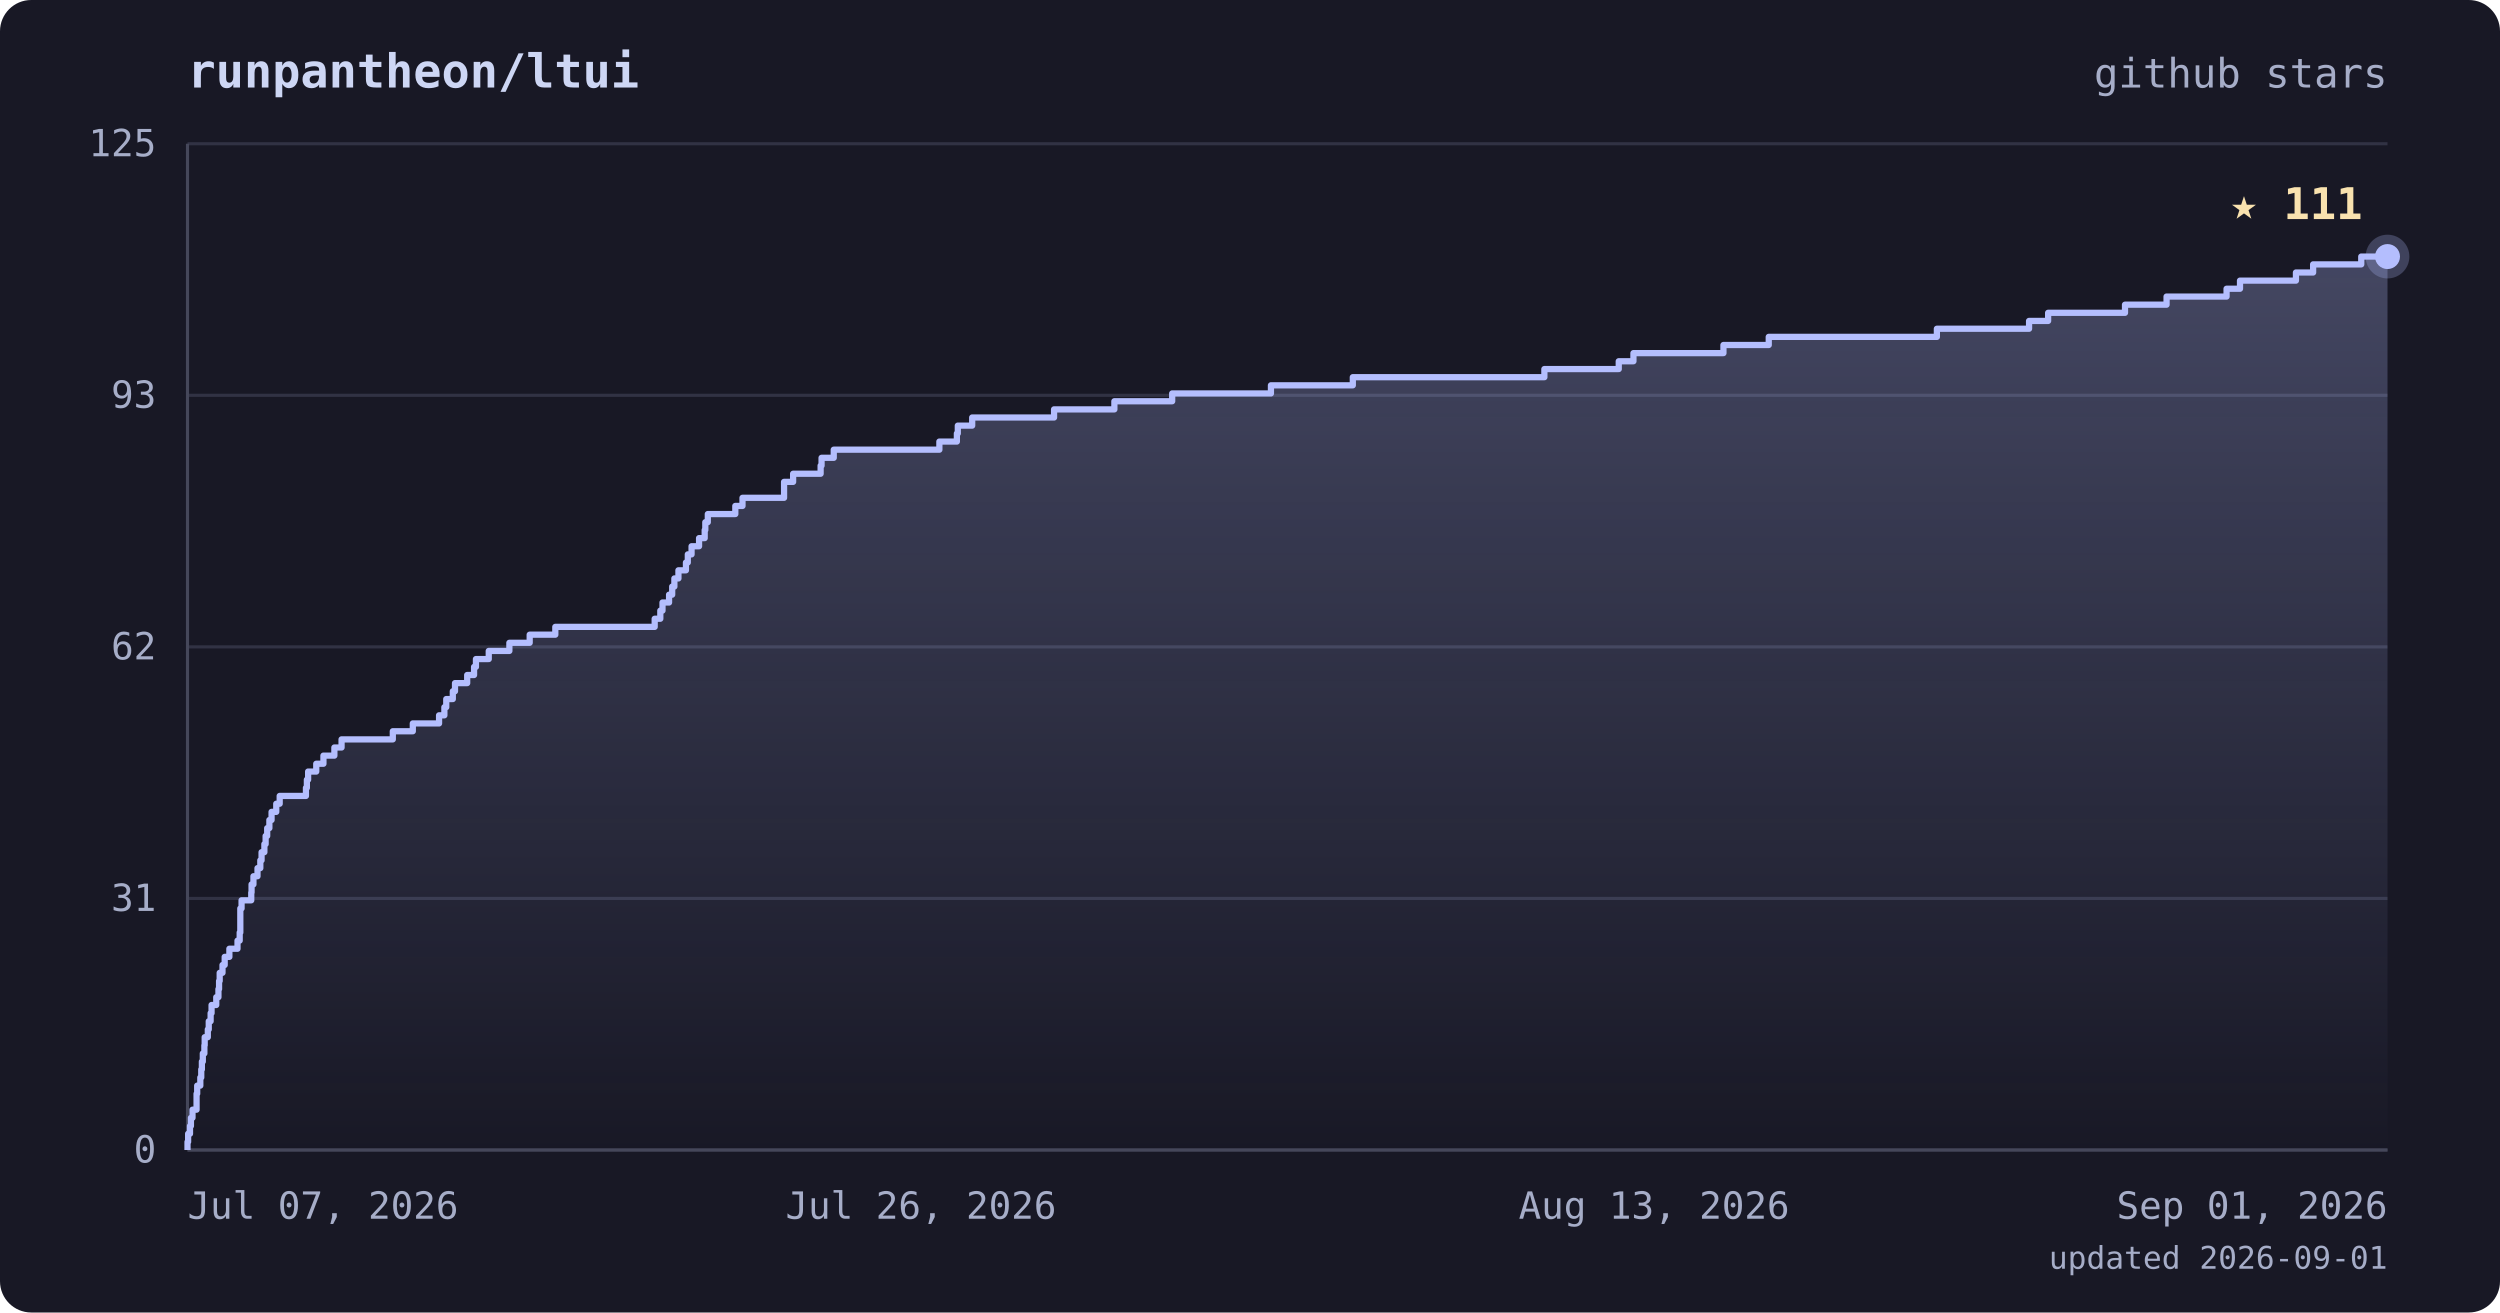
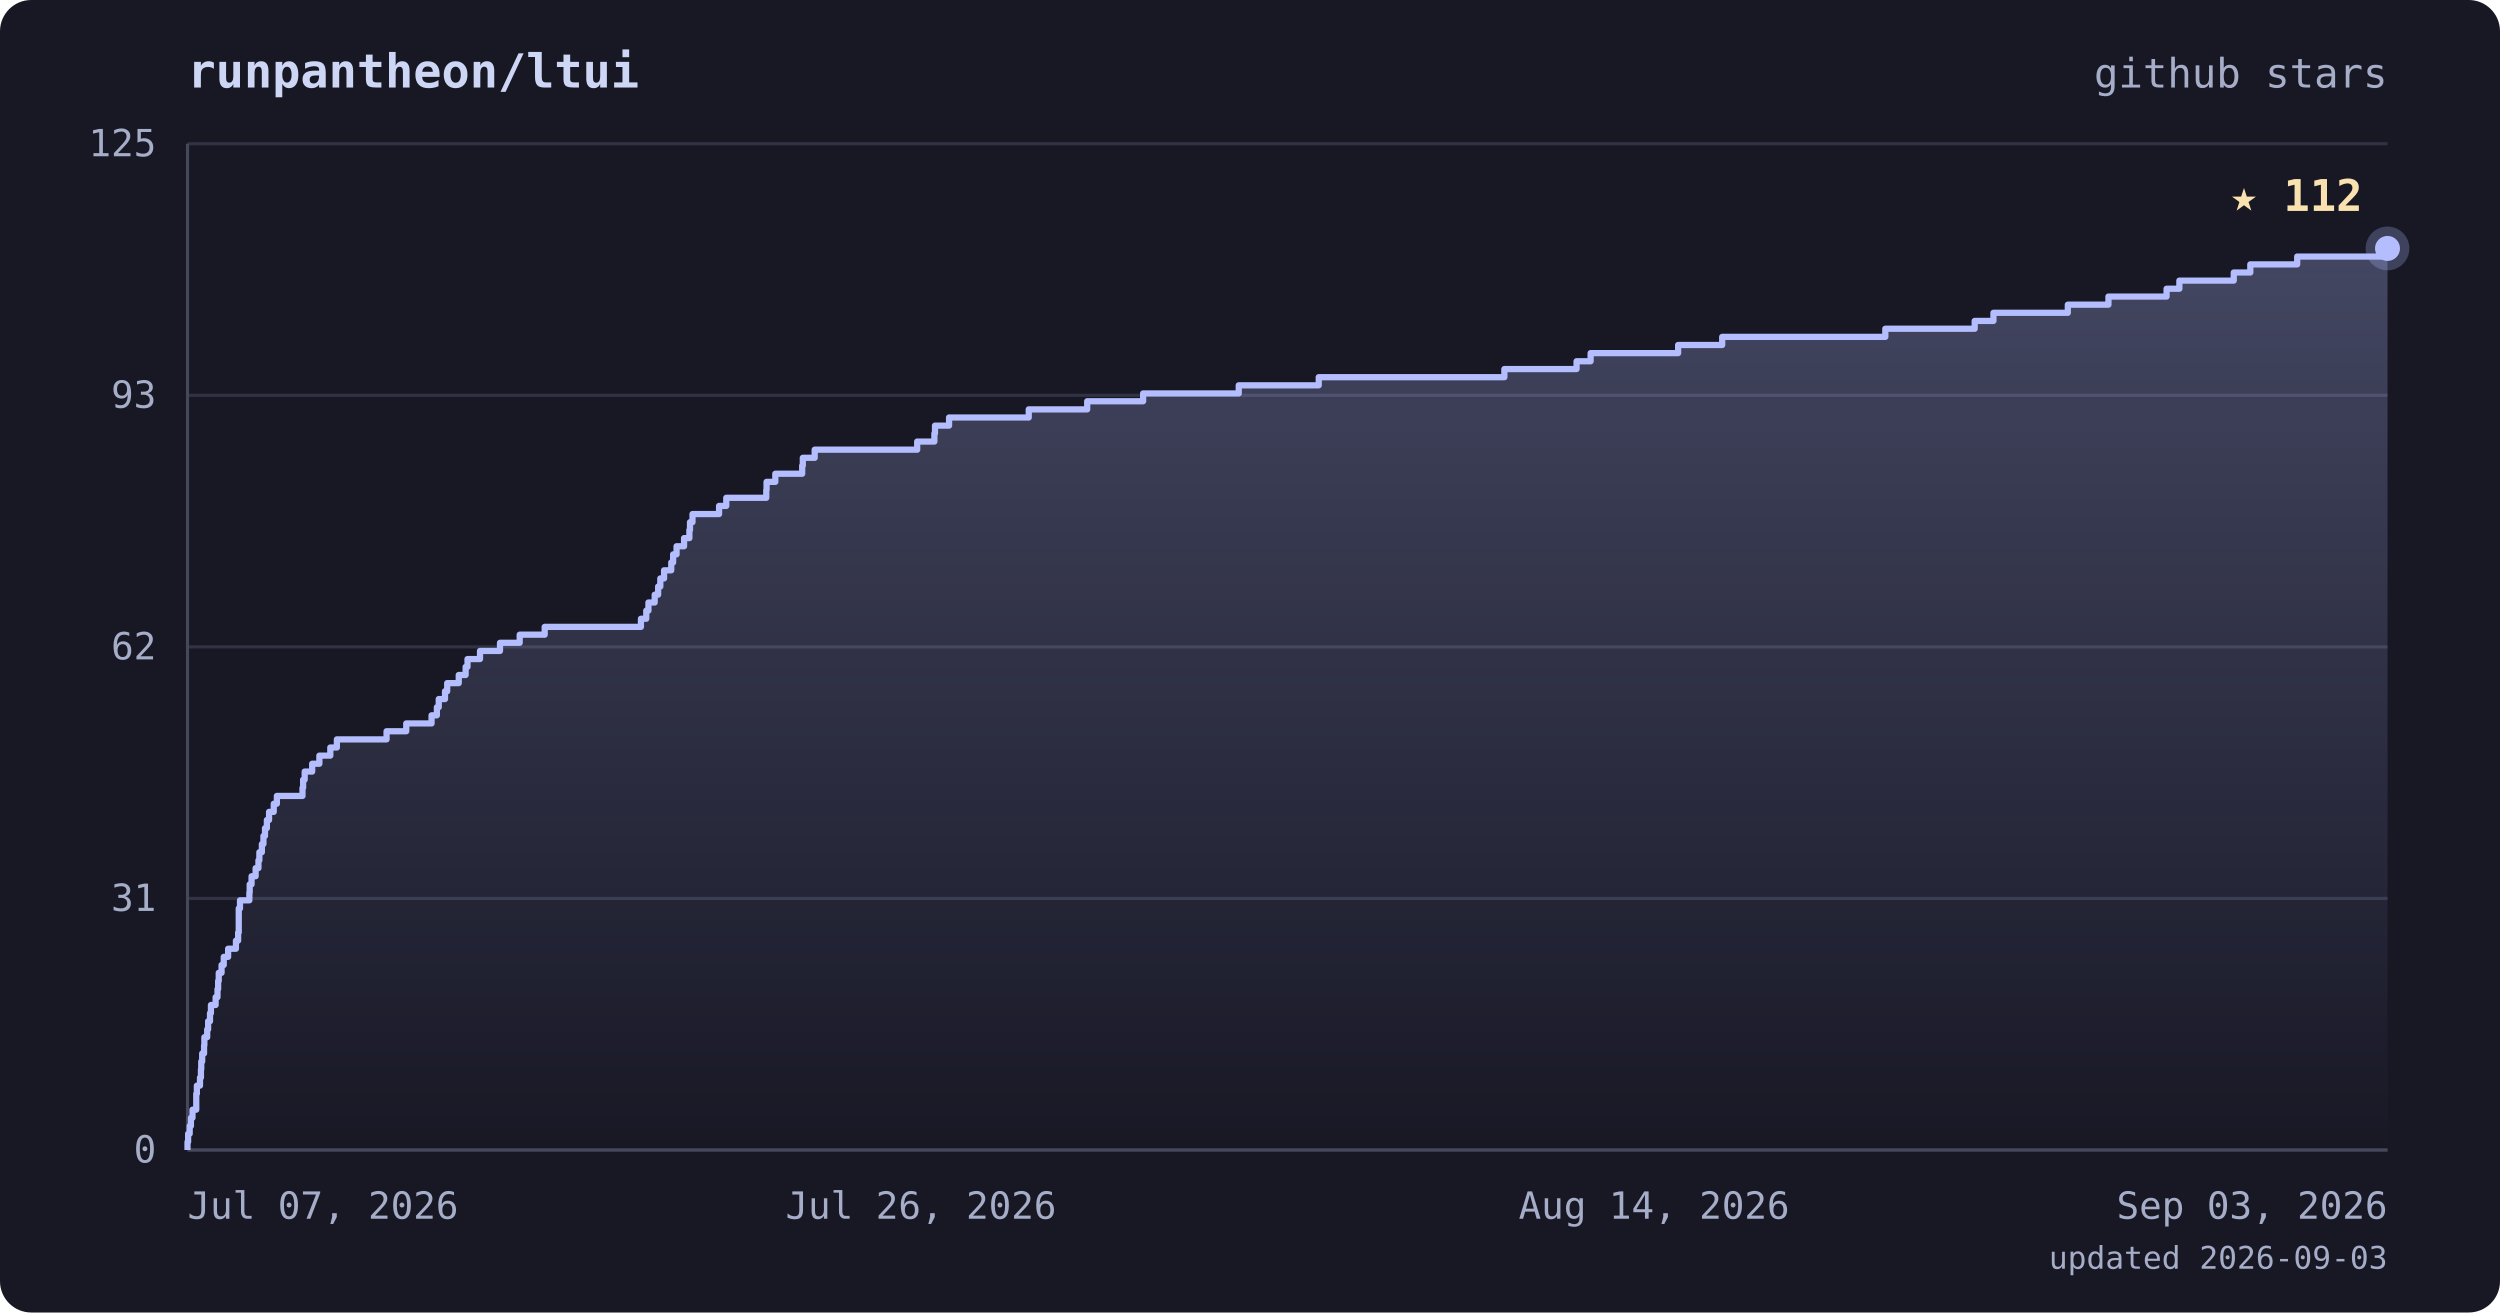
<svg xmlns="http://www.w3.org/2000/svg" viewBox="0 0 800 420" font-family="ui-monospace, 'JetBrains Mono', 'SFMono-Regular', Menlo, monospace">
  <defs>
    <linearGradient id="area" x1="0" y1="0" x2="0" y2="1">
      <stop offset="0%" stop-color="#b4befe" stop-opacity="0.28" />
      <stop offset="100%" stop-color="#b4befe" stop-opacity="0" />
    </linearGradient>
  </defs>
  <rect width="800" height="420" rx="10" fill="#181825" />
  <text x="60" y="28" fill="#cdd6f4" font-size="15" font-weight="bold">runpantheon/ltui</text>
  <text x="764" y="28" text-anchor="end" fill="#a6adc8" font-size="13">github stars</text>
  <line x1="60" y1="368.0" x2="764" y2="368.0" stroke="#313244" stroke-width="1" />
  <line x1="60" y1="287.5" x2="764" y2="287.5" stroke="#313244" stroke-width="1" />
  <line x1="60" y1="207.0" x2="764" y2="207.0" stroke="#313244" stroke-width="1" />
  <line x1="60" y1="126.5" x2="764" y2="126.5" stroke="#313244" stroke-width="1" />
  <line x1="60" y1="46.0" x2="764" y2="46.0" stroke="#313244" stroke-width="1" />
  <line x1="60" y1="46" x2="60" y2="368" stroke="#45475a" stroke-width="1" />
  <line x1="60" y1="368" x2="764" y2="368" stroke="#45475a" stroke-width="1" />
-   <polygon points="60,368.0 60.0,368.0 60.0,368.0 60.0,365.4 60.2,365.4 60.2,362.8 60.8,362.8 60.8,360.3 61.1,360.3 61.1,357.7 61.6,357.7 61.6,355.1 62.9,355.1 62.9,352.5 62.9,352.5 62.9,350.0 63.1,350.0 63.1,347.4 64.1,347.4 64.1,344.8 64.4,344.8 64.4,342.2 64.6,342.2 64.6,339.7 64.9,339.7 64.9,337.1 65.4,337.1 65.4,334.5 65.5,334.5 65.5,331.9 66.5,331.9 66.5,329.4 66.8,329.4 66.8,326.8 67.4,326.8 67.4,324.2 67.7,324.2 67.7,321.6 69.2,321.6 69.2,319.1 69.9,319.1 69.9,316.5 70.1,316.5 70.1,313.9 70.3,313.9 70.3,311.3 71.2,311.3 71.2,308.8 71.9,308.8 71.9,306.2 73.4,306.2 73.4,303.6 76.0,303.6 76.0,301.0 76.7,301.0 76.7,298.4 76.9,298.4 76.9,295.9 76.9,295.9 76.9,293.3 76.9,293.3 76.9,290.7 77.3,290.7 77.3,288.1 80.4,288.1 80.4,285.6 80.5,285.6 80.5,283.0 81.1,283.0 81.1,280.4 82.4,280.4 82.4,277.8 83.3,277.8 83.3,275.3 83.7,275.3 83.7,272.7 84.6,272.7 84.6,270.1 85.0,270.1 85.0,267.5 85.5,267.5 85.5,265.0 86.2,265.0 86.2,262.4 86.9,262.4 86.9,259.8 88.4,259.8 88.4,257.2 89.5,257.2 89.5,254.7 97.9,254.7 97.9,252.1 98.2,252.1 98.2,249.5 98.6,249.5 98.6,246.9 101.2,246.9 101.2,244.4 103.5,244.4 103.5,241.8 107.0,241.8 107.0,239.2 109.3,239.2 109.3,236.6 125.7,236.6 125.7,234.0 132.1,234.0 132.1,231.5 140.5,231.5 140.5,228.9 142.2,228.9 142.2,226.3 142.8,226.3 142.8,223.7 144.9,223.7 144.9,221.2 145.6,221.2 145.6,218.6 149.5,218.6 149.5,216.0 151.7,216.0 151.7,213.4 152.3,213.4 152.3,210.9 156.4,210.9 156.4,208.3 163.0,208.3 163.0,205.7 169.5,205.7 169.5,203.1 177.7,203.1 177.7,200.6 209.5,200.6 209.5,198.0 211.3,198.0 211.3,195.4 212.0,195.4 212.0,192.8 214.1,192.8 214.1,190.3 215.1,190.3 215.1,187.7 215.8,187.7 215.8,185.1 217.1,185.1 217.1,182.5 219.5,182.5 219.5,180.0 220.1,180.0 220.1,177.4 221.3,177.4 221.3,174.8 223.7,174.8 223.7,172.2 225.5,172.2 225.5,169.6 225.7,169.6 225.7,167.1 226.5,167.1 226.5,164.5 235.3,164.5 235.3,161.9 237.6,161.9 237.6,159.3 250.9,159.3 250.9,156.8 250.9,156.8 250.9,154.2 253.8,154.2 253.8,151.6 262.6,151.6 262.6,149.0 262.9,149.0 262.9,146.5 266.8,146.5 266.8,143.9 300.6,143.9 300.6,141.3 306.2,141.3 306.2,138.7 306.5,138.7 306.5,136.2 311.1,136.2 311.1,133.6 337.3,133.6 337.3,131.0 356.6,131.0 356.6,128.4 375.1,128.4 375.1,125.9 406.7,125.9 406.7,123.3 432.9,123.3 432.9,120.7 494.2,120.7 494.2,118.1 518.0,118.1 518.0,115.6 522.7,115.6 522.7,113.0 551.5,113.0 551.5,110.4 566.0,110.4 566.0,107.8 619.8,107.8 619.8,105.2 649.3,105.2 649.3,102.7 655.4,102.7 655.4,100.1 680.0,100.1 680.0,97.5 693.3,97.5 693.3,94.9 712.5,94.9 712.5,92.4 716.8,92.4 716.8,89.8 734.7,89.8 734.7,87.2 740.2,87.2 740.2,84.6 755.6,84.6 755.6,82.1 764.0,82.1 764.0,368.0" fill="url(#area)" />
-   <polyline points="60.0,368.0 60.0,368.0 60.0,365.4 60.2,365.4 60.2,362.8 60.8,362.8 60.8,360.3 61.1,360.3 61.1,357.7 61.6,357.7 61.6,355.1 62.9,355.1 62.9,352.5 62.9,352.5 62.9,350.0 63.1,350.0 63.1,347.4 64.1,347.4 64.1,344.8 64.4,344.8 64.4,342.2 64.6,342.2 64.6,339.7 64.9,339.7 64.9,337.1 65.4,337.1 65.4,334.5 65.5,334.5 65.5,331.9 66.5,331.9 66.5,329.4 66.8,329.4 66.8,326.8 67.4,326.8 67.4,324.2 67.7,324.2 67.7,321.6 69.2,321.6 69.2,319.1 69.9,319.1 69.9,316.5 70.1,316.5 70.1,313.9 70.3,313.9 70.3,311.3 71.2,311.3 71.2,308.8 71.9,308.8 71.9,306.2 73.4,306.2 73.4,303.6 76.0,303.6 76.0,301.0 76.7,301.0 76.7,298.4 76.9,298.4 76.9,295.9 76.9,295.9 76.9,293.3 76.9,293.3 76.9,290.7 77.3,290.7 77.3,288.1 80.4,288.1 80.4,285.6 80.5,285.6 80.5,283.0 81.1,283.0 81.1,280.4 82.4,280.4 82.4,277.8 83.3,277.8 83.3,275.3 83.7,275.3 83.7,272.7 84.6,272.7 84.6,270.1 85.0,270.1 85.0,267.5 85.5,267.5 85.5,265.0 86.2,265.0 86.2,262.4 86.9,262.4 86.9,259.8 88.4,259.8 88.4,257.2 89.5,257.2 89.5,254.7 97.9,254.7 97.9,252.1 98.2,252.1 98.2,249.5 98.6,249.5 98.6,246.9 101.2,246.9 101.2,244.4 103.5,244.4 103.5,241.8 107.0,241.8 107.0,239.2 109.3,239.2 109.3,236.6 125.7,236.6 125.7,234.0 132.1,234.0 132.1,231.5 140.5,231.5 140.5,228.9 142.2,228.9 142.2,226.3 142.8,226.3 142.8,223.7 144.9,223.7 144.9,221.2 145.6,221.2 145.6,218.6 149.5,218.6 149.5,216.0 151.7,216.0 151.7,213.4 152.3,213.4 152.3,210.9 156.4,210.9 156.4,208.3 163.0,208.3 163.0,205.7 169.5,205.7 169.5,203.1 177.7,203.1 177.7,200.6 209.5,200.6 209.5,198.0 211.3,198.0 211.3,195.4 212.0,195.4 212.0,192.8 214.1,192.8 214.1,190.3 215.1,190.3 215.1,187.7 215.8,187.7 215.8,185.1 217.1,185.1 217.1,182.5 219.5,182.5 219.5,180.0 220.1,180.0 220.1,177.4 221.3,177.4 221.3,174.8 223.7,174.8 223.7,172.2 225.5,172.2 225.5,169.6 225.7,169.6 225.7,167.1 226.5,167.1 226.5,164.5 235.3,164.5 235.3,161.9 237.6,161.9 237.6,159.3 250.9,159.3 250.9,156.8 250.9,156.8 250.9,154.2 253.8,154.2 253.8,151.6 262.6,151.6 262.6,149.0 262.9,149.0 262.9,146.5 266.8,146.5 266.8,143.9 300.6,143.9 300.6,141.3 306.2,141.3 306.2,138.7 306.5,138.7 306.5,136.2 311.1,136.2 311.1,133.6 337.3,133.6 337.3,131.0 356.6,131.0 356.6,128.4 375.1,128.4 375.1,125.9 406.7,125.9 406.7,123.3 432.9,123.3 432.9,120.7 494.2,120.7 494.2,118.1 518.0,118.1 518.0,115.6 522.7,115.6 522.7,113.0 551.5,113.0 551.5,110.4 566.0,110.4 566.0,107.8 619.8,107.8 619.8,105.2 649.3,105.2 649.3,102.7 655.4,102.7 655.4,100.1 680.0,100.1 680.0,97.5 693.3,97.5 693.3,94.9 712.5,94.9 712.5,92.4 716.8,92.4 716.8,89.8 734.7,89.8 734.7,87.2 740.2,87.2 740.2,84.6 755.6,84.6 755.6,82.1 764.0,82.1" fill="none" stroke="#b4befe" stroke-width="2" stroke-linejoin="round" />
-   <circle cx="764.0" cy="82.1" r="7" fill="#b4befe" opacity="0.25" />
-   <circle cx="764.0" cy="82.1" r="4" fill="#b4befe" />
-   <text x="756.0" y="70.1" text-anchor="end" fill="#f9e2af" font-size="14" font-weight="bold">★ 111</text>
+   <polygon points="60,368.0 60.0,368.0 60.0,368.0 60.0,365.4 60.2,365.4 60.2,362.8 60.7,362.8 60.7,360.3 61.1,360.3 61.1,357.7 61.6,357.7 61.6,355.1 62.8,355.1 62.8,352.5 62.8,352.5 62.8,350.0 63.0,350.0 63.0,347.4 64.0,347.4 64.0,344.8 64.3,344.8 64.3,342.2 64.4,342.2 64.4,339.7 64.7,339.7 64.7,337.1 65.3,337.1 65.3,334.5 65.4,334.5 65.4,331.9 66.3,331.9 66.3,329.4 66.6,329.4 66.6,326.8 67.2,326.8 67.2,324.2 67.5,324.2 67.5,321.6 69.0,321.6 69.0,319.1 69.6,319.1 69.6,316.5 69.8,316.5 69.8,313.9 70.0,313.9 70.0,311.3 70.9,311.3 70.9,308.8 71.6,308.8 71.6,306.2 73.0,306.2 73.0,303.6 75.5,303.6 75.5,301.0 76.2,301.0 76.2,298.4 76.4,298.4 76.4,295.9 76.4,295.9 76.4,293.3 76.4,293.3 76.4,290.7 76.8,290.7 76.8,288.1 79.8,288.1 79.8,285.6 79.9,285.6 79.9,283.0 80.5,283.0 80.5,280.4 81.8,280.4 81.8,277.8 82.7,277.8 82.7,275.3 83.0,275.3 83.0,272.7 83.8,272.7 83.8,270.1 84.3,270.1 84.3,267.5 84.8,267.5 84.8,265.0 85.4,265.0 85.4,262.4 86.1,262.4 86.1,259.8 87.6,259.8 87.6,257.2 88.6,257.2 88.6,254.7 96.8,254.7 96.8,252.1 97.0,252.1 97.0,249.5 97.5,249.5 97.5,246.9 99.9,246.9 99.9,244.4 102.2,244.4 102.2,241.8 105.7,241.8 105.7,239.2 107.8,239.2 107.8,236.6 123.7,236.6 123.7,234.0 130.0,234.0 130.0,231.5 138.1,231.5 138.1,228.9 139.8,228.9 139.8,226.3 140.4,226.3 140.4,223.7 142.4,223.7 142.4,221.2 143.1,221.2 143.1,218.6 146.8,218.6 146.8,216.0 149.0,216.0 149.0,213.4 149.6,213.4 149.6,210.9 153.6,210.9 153.6,208.3 160.0,208.3 160.0,205.7 166.3,205.7 166.3,203.1 174.3,203.1 174.3,200.6 205.1,200.6 205.1,198.0 206.8,198.0 206.8,195.4 207.5,195.4 207.5,192.8 209.5,192.8 209.5,190.3 210.6,190.3 210.6,187.7 211.3,187.7 211.3,185.1 212.5,185.1 212.5,182.5 214.8,182.5 214.8,180.0 215.4,180.0 215.4,177.4 216.5,177.4 216.5,174.8 218.9,174.8 218.9,172.2 220.6,172.2 220.6,169.6 220.8,169.6 220.8,167.1 221.6,167.1 221.6,164.5 230.1,164.5 230.1,161.9 232.4,161.9 232.4,159.3 245.2,159.3 245.2,156.8 245.3,156.8 245.3,154.2 248.1,154.2 248.1,151.6 256.7,151.6 256.7,149.0 256.9,149.0 256.9,146.5 260.7,146.5 260.7,143.9 293.5,143.9 293.5,141.3 299.0,141.3 299.0,138.7 299.2,138.7 299.2,136.2 303.7,136.2 303.7,133.6 329.2,133.6 329.2,131.0 347.9,131.0 347.9,128.4 365.8,128.4 365.8,125.9 396.4,125.9 396.4,123.3 422.0,123.3 422.0,120.7 481.4,120.7 481.4,118.1 504.5,118.1 504.5,115.6 509.0,115.6 509.0,113.0 537.0,113.0 537.0,110.4 551.1,110.4 551.1,107.8 603.3,107.8 603.3,105.2 631.9,105.2 631.9,102.7 637.9,102.7 637.9,100.1 661.7,100.1 661.7,97.5 674.7,97.5 674.7,94.9 693.3,94.9 693.3,92.4 697.4,92.4 697.4,89.8 714.8,89.8 714.8,87.2 720.1,87.2 720.1,84.6 735.1,84.6 735.1,82.1 764.0,82.1 764.0,79.5 764.0,79.5 764.0,368.0" fill="url(#area)" />
+   <polyline points="60.0,368.0 60.0,368.0 60.0,365.4 60.2,365.4 60.2,362.8 60.7,362.8 60.7,360.3 61.1,360.3 61.1,357.7 61.6,357.7 61.6,355.1 62.8,355.1 62.8,352.5 62.8,352.5 62.8,350.0 63.0,350.0 63.0,347.4 64.0,347.4 64.0,344.8 64.3,344.8 64.3,342.2 64.4,342.2 64.4,339.7 64.7,339.7 64.7,337.1 65.3,337.1 65.3,334.5 65.4,334.5 65.4,331.9 66.3,331.9 66.3,329.4 66.6,329.4 66.6,326.8 67.2,326.8 67.2,324.2 67.5,324.2 67.5,321.6 69.0,321.6 69.0,319.1 69.6,319.1 69.6,316.5 69.8,316.5 69.8,313.9 70.0,313.9 70.0,311.3 70.9,311.3 70.9,308.8 71.6,308.8 71.6,306.2 73.0,306.2 73.0,303.6 75.5,303.6 75.5,301.0 76.2,301.0 76.2,298.4 76.4,298.4 76.4,295.9 76.4,295.9 76.4,293.3 76.4,293.3 76.4,290.7 76.8,290.7 76.8,288.1 79.8,288.1 79.8,285.6 79.9,285.6 79.9,283.0 80.5,283.0 80.5,280.4 81.8,280.4 81.8,277.8 82.7,277.8 82.7,275.3 83.0,275.3 83.0,272.7 83.8,272.7 83.8,270.1 84.3,270.1 84.3,267.5 84.8,267.5 84.8,265.0 85.4,265.0 85.4,262.4 86.1,262.4 86.1,259.8 87.6,259.8 87.6,257.2 88.6,257.2 88.6,254.7 96.8,254.7 96.8,252.1 97.0,252.1 97.0,249.5 97.5,249.5 97.5,246.9 99.9,246.9 99.9,244.4 102.2,244.4 102.2,241.8 105.7,241.8 105.7,239.2 107.8,239.2 107.8,236.6 123.7,236.6 123.7,234.0 130.0,234.0 130.0,231.5 138.1,231.5 138.1,228.9 139.8,228.9 139.8,226.3 140.4,226.3 140.4,223.7 142.4,223.7 142.4,221.2 143.1,221.2 143.1,218.6 146.8,218.6 146.8,216.0 149.0,216.0 149.0,213.4 149.6,213.4 149.6,210.9 153.6,210.9 153.6,208.3 160.0,208.3 160.0,205.7 166.3,205.7 166.3,203.1 174.3,203.1 174.3,200.6 205.1,200.6 205.1,198.0 206.8,198.0 206.8,195.4 207.5,195.4 207.5,192.8 209.5,192.8 209.5,190.3 210.6,190.3 210.6,187.7 211.3,187.7 211.3,185.1 212.5,185.1 212.5,182.5 214.8,182.5 214.8,180.0 215.4,180.0 215.4,177.4 216.5,177.4 216.5,174.8 218.9,174.8 218.9,172.2 220.6,172.2 220.6,169.6 220.8,169.6 220.8,167.1 221.6,167.1 221.6,164.5 230.1,164.5 230.1,161.9 232.4,161.9 232.4,159.3 245.2,159.3 245.2,156.8 245.3,156.8 245.3,154.2 248.1,154.2 248.1,151.6 256.7,151.6 256.7,149.0 256.9,149.0 256.9,146.5 260.7,146.5 260.7,143.9 293.5,143.9 293.5,141.3 299.0,141.3 299.0,138.7 299.2,138.7 299.2,136.2 303.7,136.2 303.7,133.6 329.2,133.6 329.2,131.0 347.9,131.0 347.9,128.4 365.8,128.4 365.8,125.9 396.4,125.9 396.4,123.3 422.0,123.3 422.0,120.7 481.4,120.7 481.4,118.1 504.5,118.1 504.5,115.6 509.0,115.6 509.0,113.0 537.0,113.0 537.0,110.4 551.1,110.4 551.1,107.8 603.3,107.8 603.3,105.2 631.9,105.2 631.9,102.7 637.9,102.7 637.9,100.1 661.7,100.1 661.7,97.5 674.7,97.5 674.7,94.9 693.3,94.9 693.3,92.4 697.4,92.4 697.4,89.8 714.8,89.8 714.8,87.2 720.1,87.2 720.1,84.6 735.1,84.6 735.1,82.1 764.0,82.1 764.0,79.5 764.0,79.5" fill="none" stroke="#b4befe" stroke-width="2" stroke-linejoin="round" />
+   <circle cx="764.0" cy="79.5" r="7" fill="#b4befe" opacity="0.25" />
+   <circle cx="764.0" cy="79.5" r="4" fill="#b4befe" />
+   <text x="756.0" y="67.5" text-anchor="end" fill="#f9e2af" font-size="14" font-weight="bold">★ 112</text>
  <text x="50" y="372.0" text-anchor="end" fill="#a6adc8" font-size="12">0</text>
  <text x="50" y="291.5" text-anchor="end" fill="#a6adc8" font-size="12">31</text>
  <text x="50" y="211.0" text-anchor="end" fill="#a6adc8" font-size="12">62</text>
  <text x="50" y="130.5" text-anchor="end" fill="#a6adc8" font-size="12">93</text>
  <text x="50" y="50.0" text-anchor="end" fill="#a6adc8" font-size="12">125</text>
  <text x="60.0" y="390" text-anchor="start" fill="#a6adc8" font-size="12">Jul 07, 2026</text>
  <text x="294.7" y="390" text-anchor="middle" fill="#a6adc8" font-size="12">Jul 26, 2026</text>
-   <text x="529.3" y="390" text-anchor="middle" fill="#a6adc8" font-size="12">Aug 13, 2026</text>
-   <text x="764.0" y="390" text-anchor="end" fill="#a6adc8" font-size="12">Sep 01, 2026</text>
-   <text x="764" y="406" text-anchor="end" fill="#a6adc8" font-size="10">updated 2026-09-01</text>
+   <text x="529.3" y="390" text-anchor="middle" fill="#a6adc8" font-size="12">Aug 14, 2026</text>
+   <text x="764.0" y="390" text-anchor="end" fill="#a6adc8" font-size="12">Sep 03, 2026</text>
+   <text x="764" y="406" text-anchor="end" fill="#a6adc8" font-size="10">updated 2026-09-03</text>
</svg>
